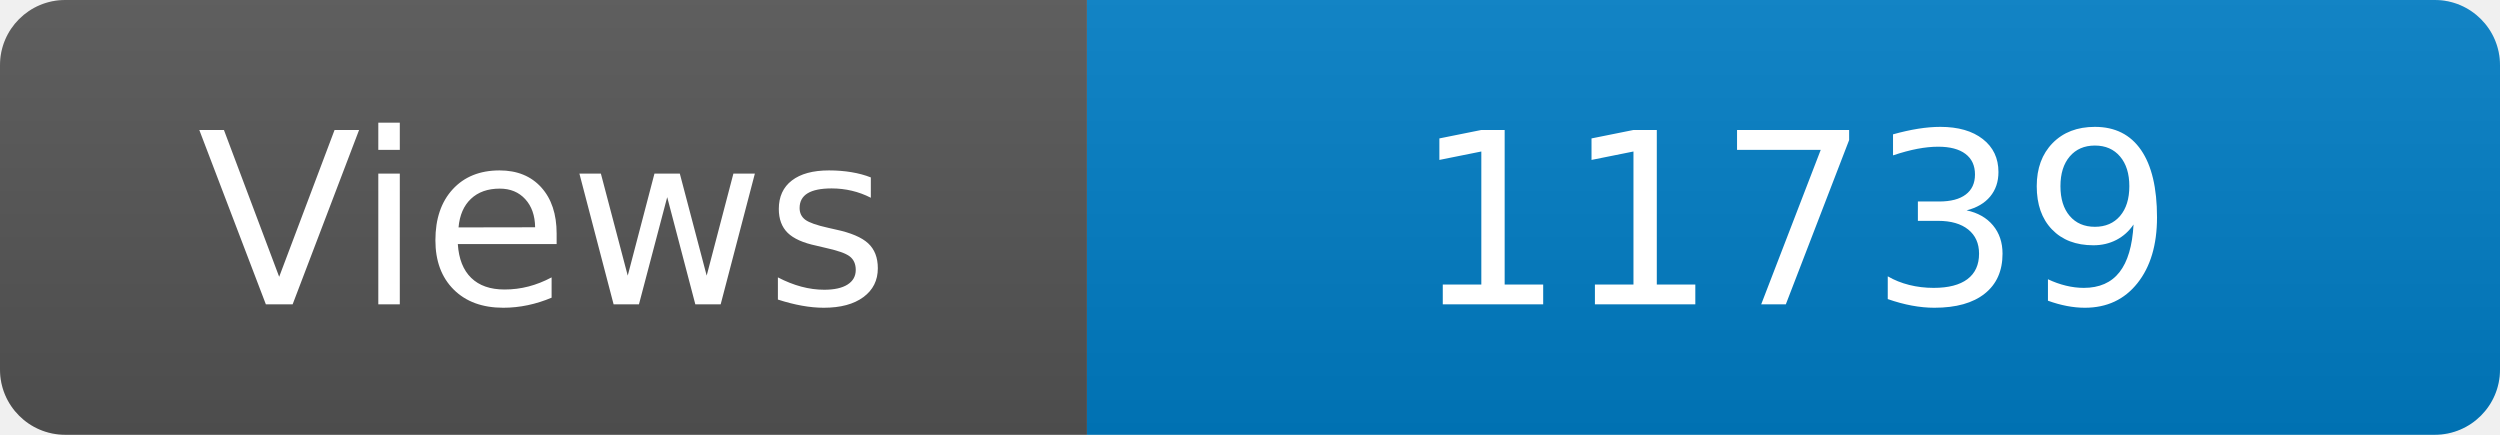
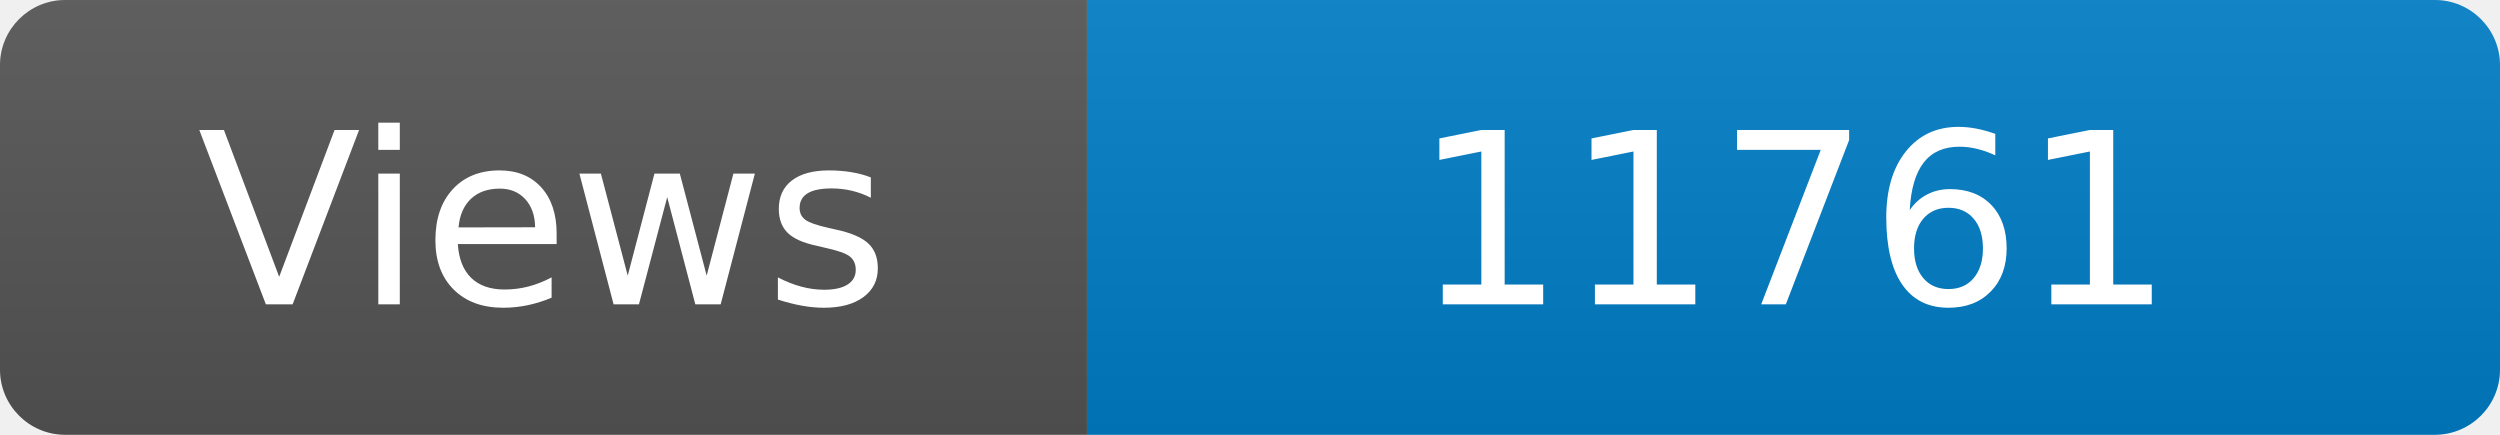
<svg xmlns="http://www.w3.org/2000/svg" width="115" height="20" role="img" aria-label="Maintained?: yes">
  <linearGradient id="s" x2="0" y2="100%">
    <stop offset="0" stop-color="#bbb" stop-opacity=".1" />
    <stop offset="1" stop-opacity=".1" />
  </linearGradient>
  <clipPath id="r">
    <rect width="115" height="20" rx="3" fill="#fff" />
  </clipPath>
  <g clip-path="url(#r)">
    <rect width="50" height="20" fill="#555" />
    <rect x="50" width="160" height="20" fill="#007ec6" />
    <rect width="115" height="20" fill="url(#s)" />
  </g>
  <g fill="#fff" text-anchor="middle" font-family="Verdana,Geneva,DejaVu Sans,sans-serif" font-size="110">
    <text x="250" y="140" transform="scale(.1)" fill="#fff">Views</text>
-     <text x="825" y="140" transform="scale(.1)" fill="#fff">11739</text>
+     <text x="825" y="140" transform="scale(.1)" fill="#fff">11761</text>
  </g>
</svg>
